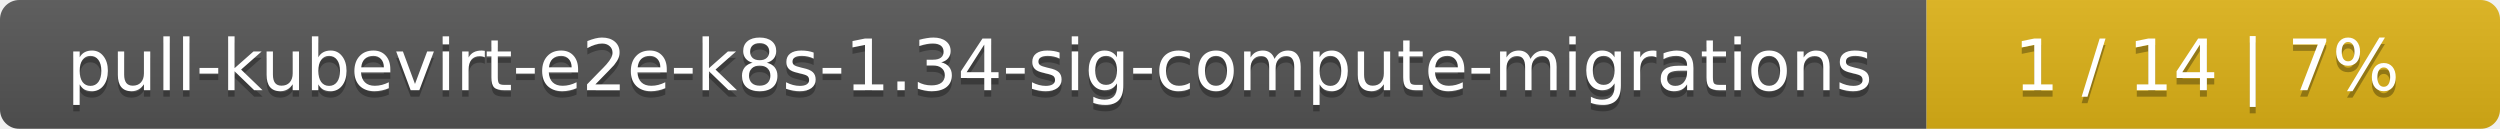
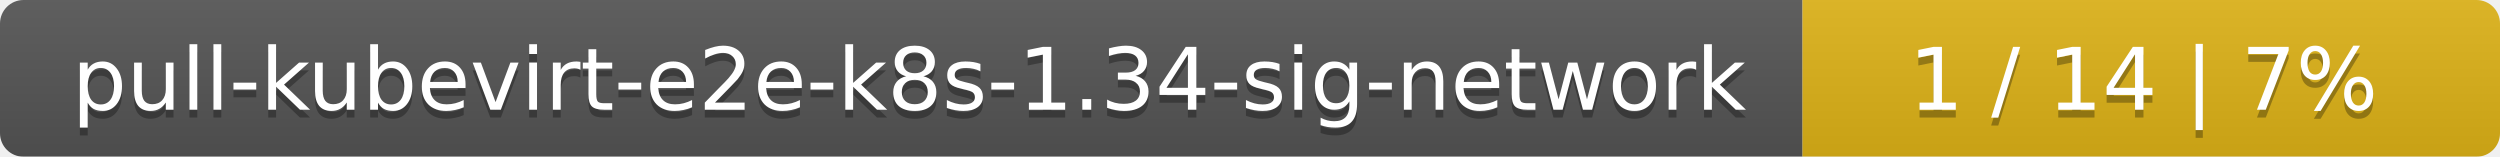
- <svg xmlns="http://www.w3.org/2000/svg" width="388" height="20">
+ <svg xmlns="http://www.w3.org/2000/svg" width="319" height="20">
  <linearGradient id="smooth" x2="0" y2="100%">
    <stop offset="0" stop-color="#bbb" stop-opacity=".1" />
    <stop offset="1" stop-opacity=".1" />
  </linearGradient>
  <mask id="round">
-     <rect width="388" height="20" rx="3" fill="#fff" />
+     <rect width="319" height="20" rx="3" fill="#fff" />
  </mask>
  <g mask="url(#round)">
-     <rect width="299" height="20" fill="#555" />
-     <rect x="299" width="89" height="20" fill="#dfb317" />
-     <rect width="388" height="20" fill="url(#smooth)" />
+     <rect width="230" height="20" fill="#555" />
+     <rect x="230" width="89" height="20" fill="#dfb317" />
+     <rect width="319" height="20" fill="url(#smooth)" />
  </g>
  <g fill="#fff" text-anchor="middle" font-family="DejaVu Sans,Verdana,Geneva,sans-serif" font-size="11">
-     <text x="150.5" y="15" fill="#010101" fill-opacity=".3">pull-kubevirt-e2e-k8s-1.34-sig-compute-migrations</text>
-     <text x="150.5" y="14">pull-kubevirt-e2e-k8s-1.34-sig-compute-migrations</text>
-     <text x="342.5" y="15" fill="#010101" fill-opacity=".3">1 / 14    |    7%</text>
-     <text x="342.5" y="14">1 / 14    |    7%</text>
+     <text x="116" y="15" fill="#010101" fill-opacity=".3">pull-kubevirt-e2e-k8s-1.34-sig-network</text>
+     <text x="116" y="14">pull-kubevirt-e2e-k8s-1.34-sig-network</text>
+     <text x="273.5" y="15" fill="#010101" fill-opacity=".3">1 / 14    |    7%</text>
+     <text x="273.5" y="14">1 / 14    |    7%</text>
  </g>
</svg>
